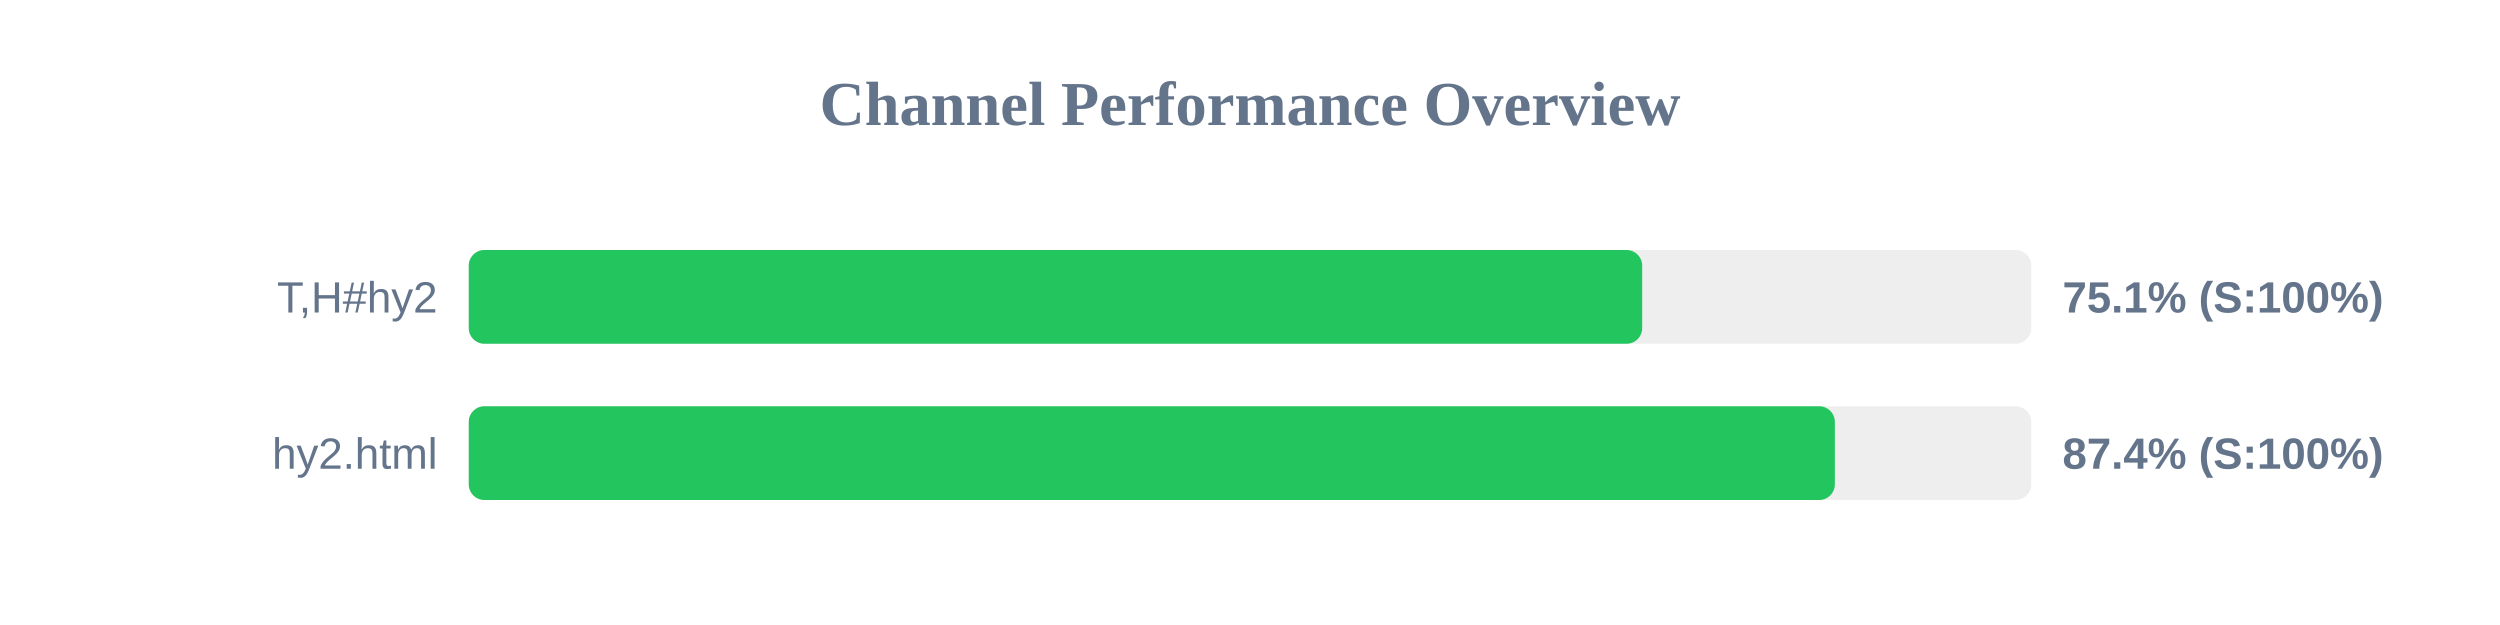
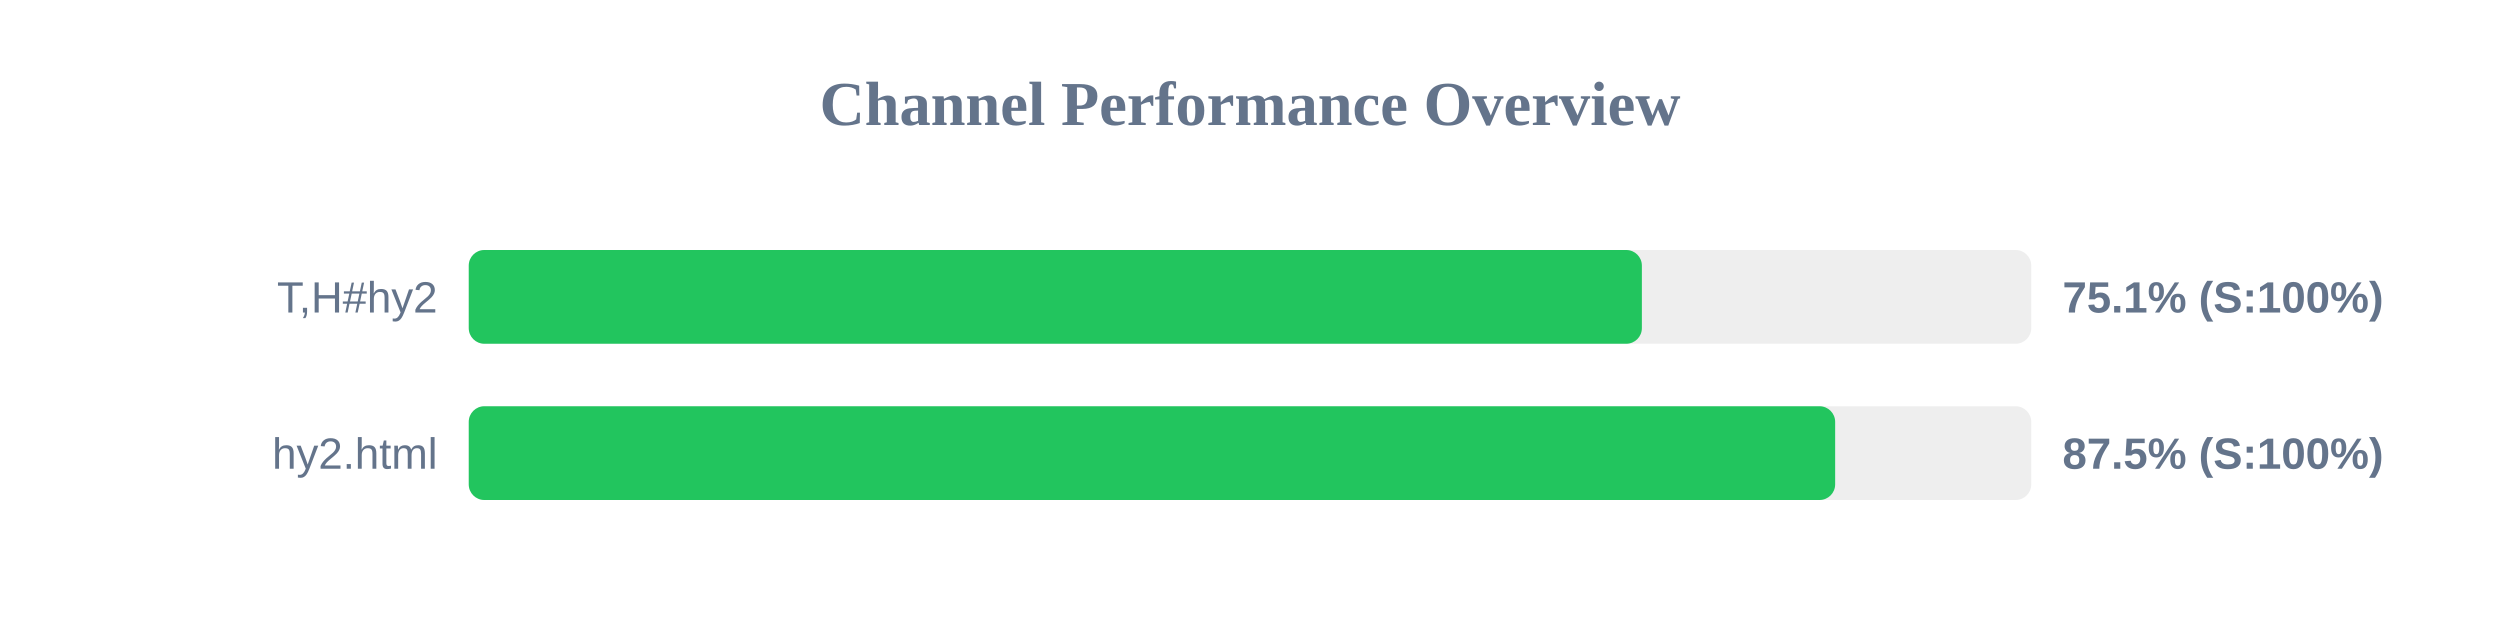
<svg xmlns="http://www.w3.org/2000/svg" width="800" height="200" version="1.1">
  <style>
        .row { font: 14px Arial; fill: #64748b; }
        .score { font: bold 14px Arial; fill: #64748b; }
    </style>
  <text x="400" y="40" text-anchor="middle" font-size="20px" font-weight="bold" fill="#64748b">Channel Performance Overview</text>
  <rect x="150" y="80" width="500" height="30" fill="#eee" rx="5" />
-   <rect x="150" y="80" width="375.5" height="30" fill="#22c55e" rx="5" />
+   <rect x="150" y="80" width="375.4" height="30" fill="#22c55e" rx="5" />
  <text x="140" y="100" text-anchor="end" class="row">T,H#hy2</text>
  <text x="660" y="100" text-anchor="start" class="score">75.1% (S:100%)</text>
  <rect x="150" y="130" width="500" height="30" fill="#eee" rx="5" />
-   <rect x="150" y="130" width="437.15" height="30" fill="#22c55e" rx="5" />
+   <rect x="150" y="130" width="437.25" height="30" fill="#22c55e" rx="5" />
  <text x="140" y="150" text-anchor="end" class="row">hy2.html</text>
-   <text x="660" y="150" text-anchor="start" class="score">87.4% (S:100%)</text>
+   <text x="660" y="150" text-anchor="start" class="score">87.5% (S:100%)</text>
</svg>
